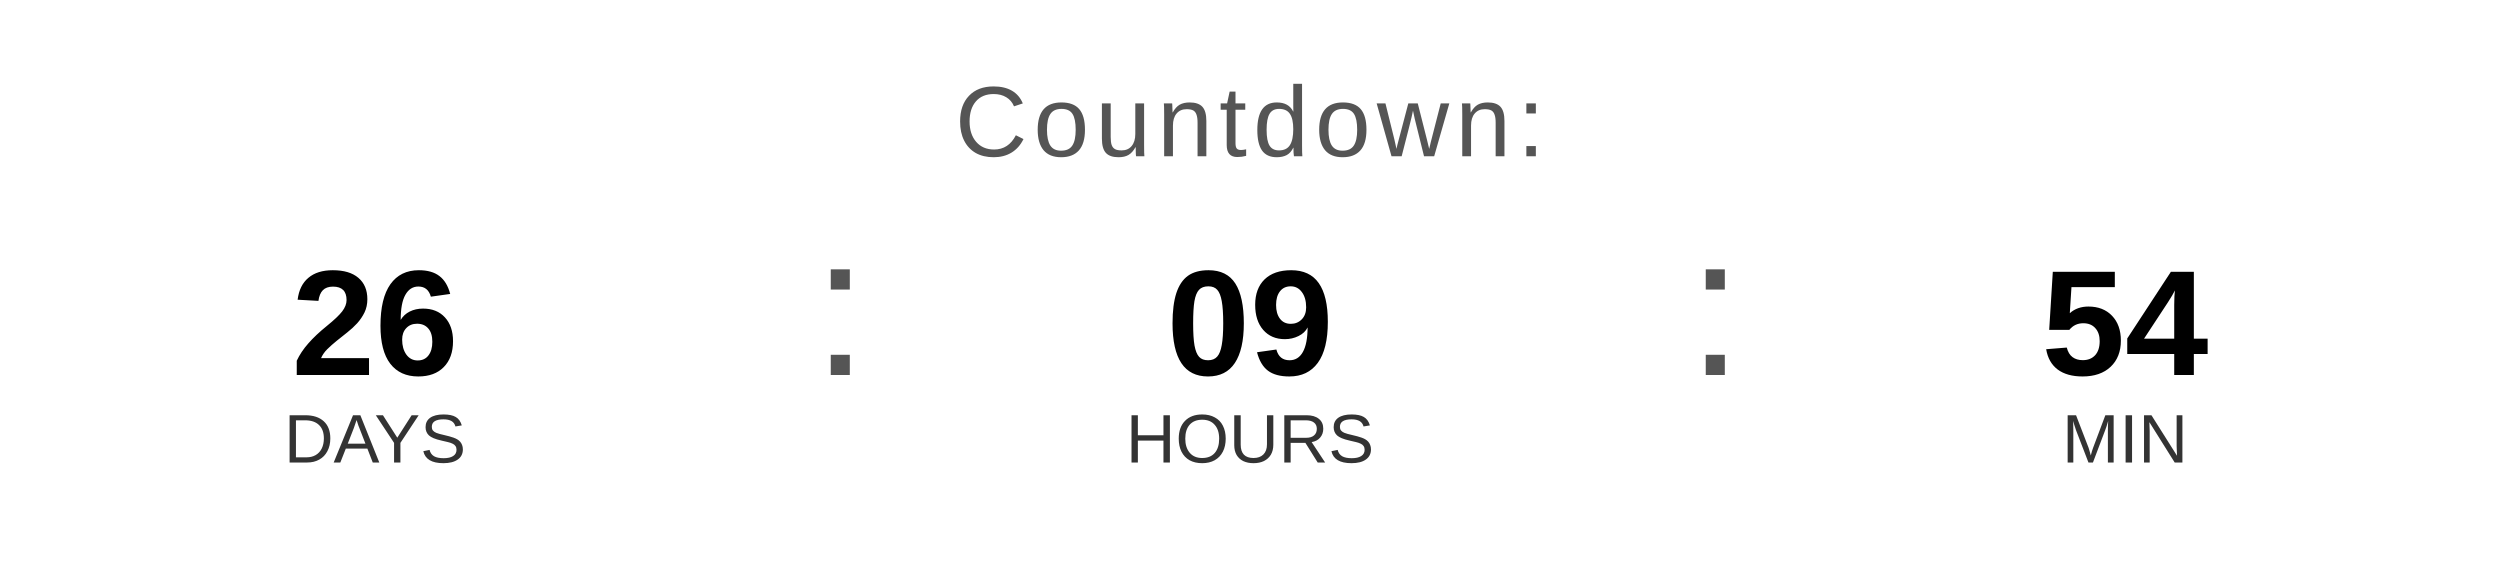
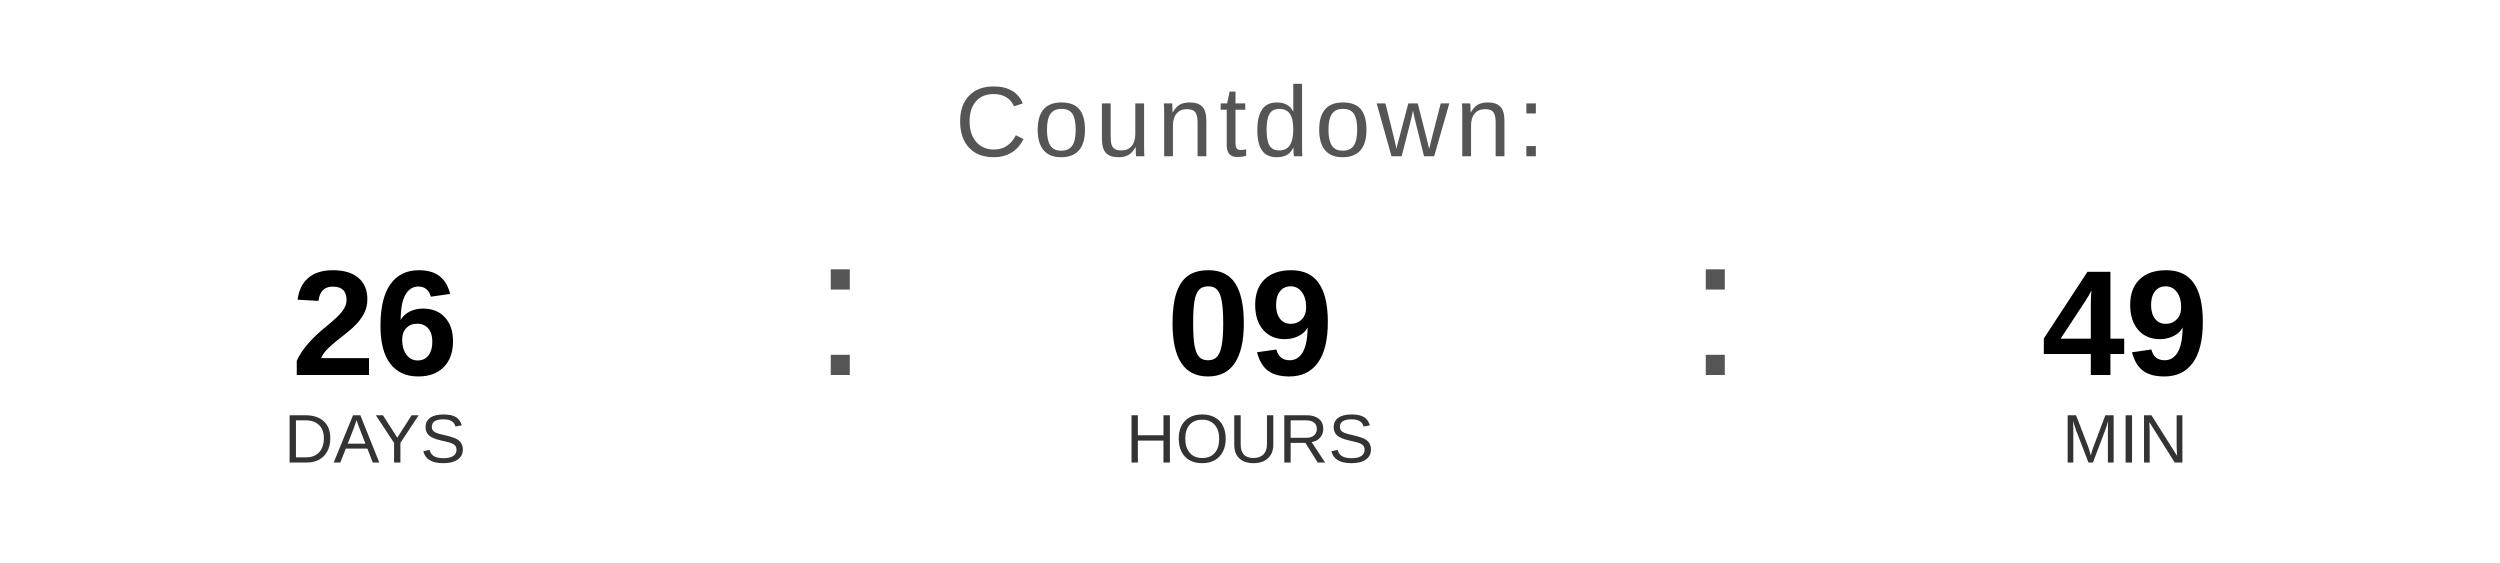
<svg xmlns="http://www.w3.org/2000/svg" width="400" height="90" viewBox="0 0 400 90">
  <text x="200" y="25" font-family="Arial, Helvetica, sans-serif" font-size="16" fill="#555555" text-anchor="middle" letter-spacing="1">
    Countdown:
  </text>
  <text x="60" y="60" font-family="Arial, Helvetica, sans-serif" font-size="24" font-weight="bold" fill="#000000" text-anchor="middle">26</text>
  <text x="60" y="74" font-family="Arial, Helvetica, sans-serif" font-size="11" fill="#333333" text-anchor="middle">DAYS</text>
  <text x="130" y="60" font-family="Arial, sans-serif" font-size="32" fill="#555555">:</text>
  <text x="200" y="60" font-family="Arial, Helvetica, sans-serif" font-size="24" font-weight="bold" fill="#000000" text-anchor="middle">09</text>
  <text x="200" y="74" font-family="Arial, Helvetica, sans-serif" font-size="11" fill="#333333" text-anchor="middle">HOURS</text>
  <text x="270" y="60" font-family="Arial, sans-serif" font-size="32" fill="#555555">:</text>
-   <text x="340" y="60" font-family="Arial, Helvetica, sans-serif" font-size="24" font-weight="bold" fill="#000000" text-anchor="middle">54</text>
+   <text x="340" y="60" font-family="Arial, Helvetica, sans-serif" font-size="24" font-weight="bold" fill="#000000" text-anchor="middle">49</text>
  <text x="340" y="74" font-family="Arial, Helvetica, sans-serif" font-size="11" fill="#333333" text-anchor="middle">MIN</text>
</svg>
